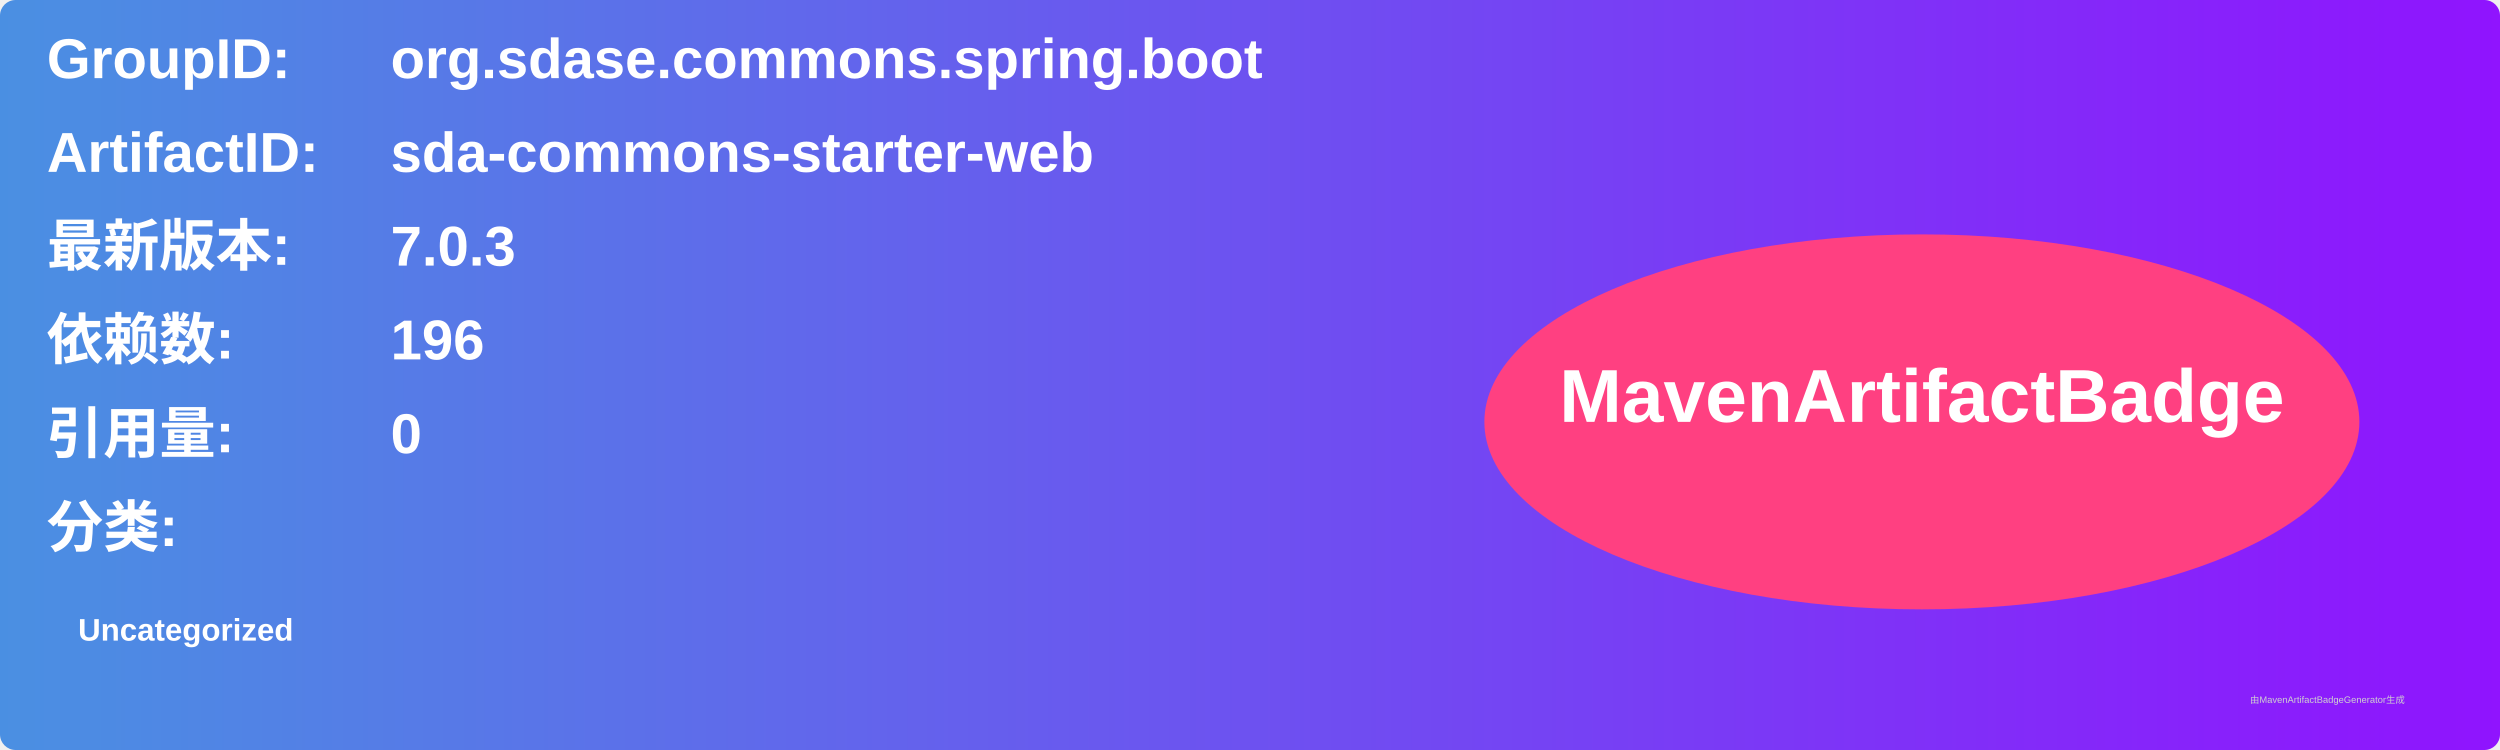
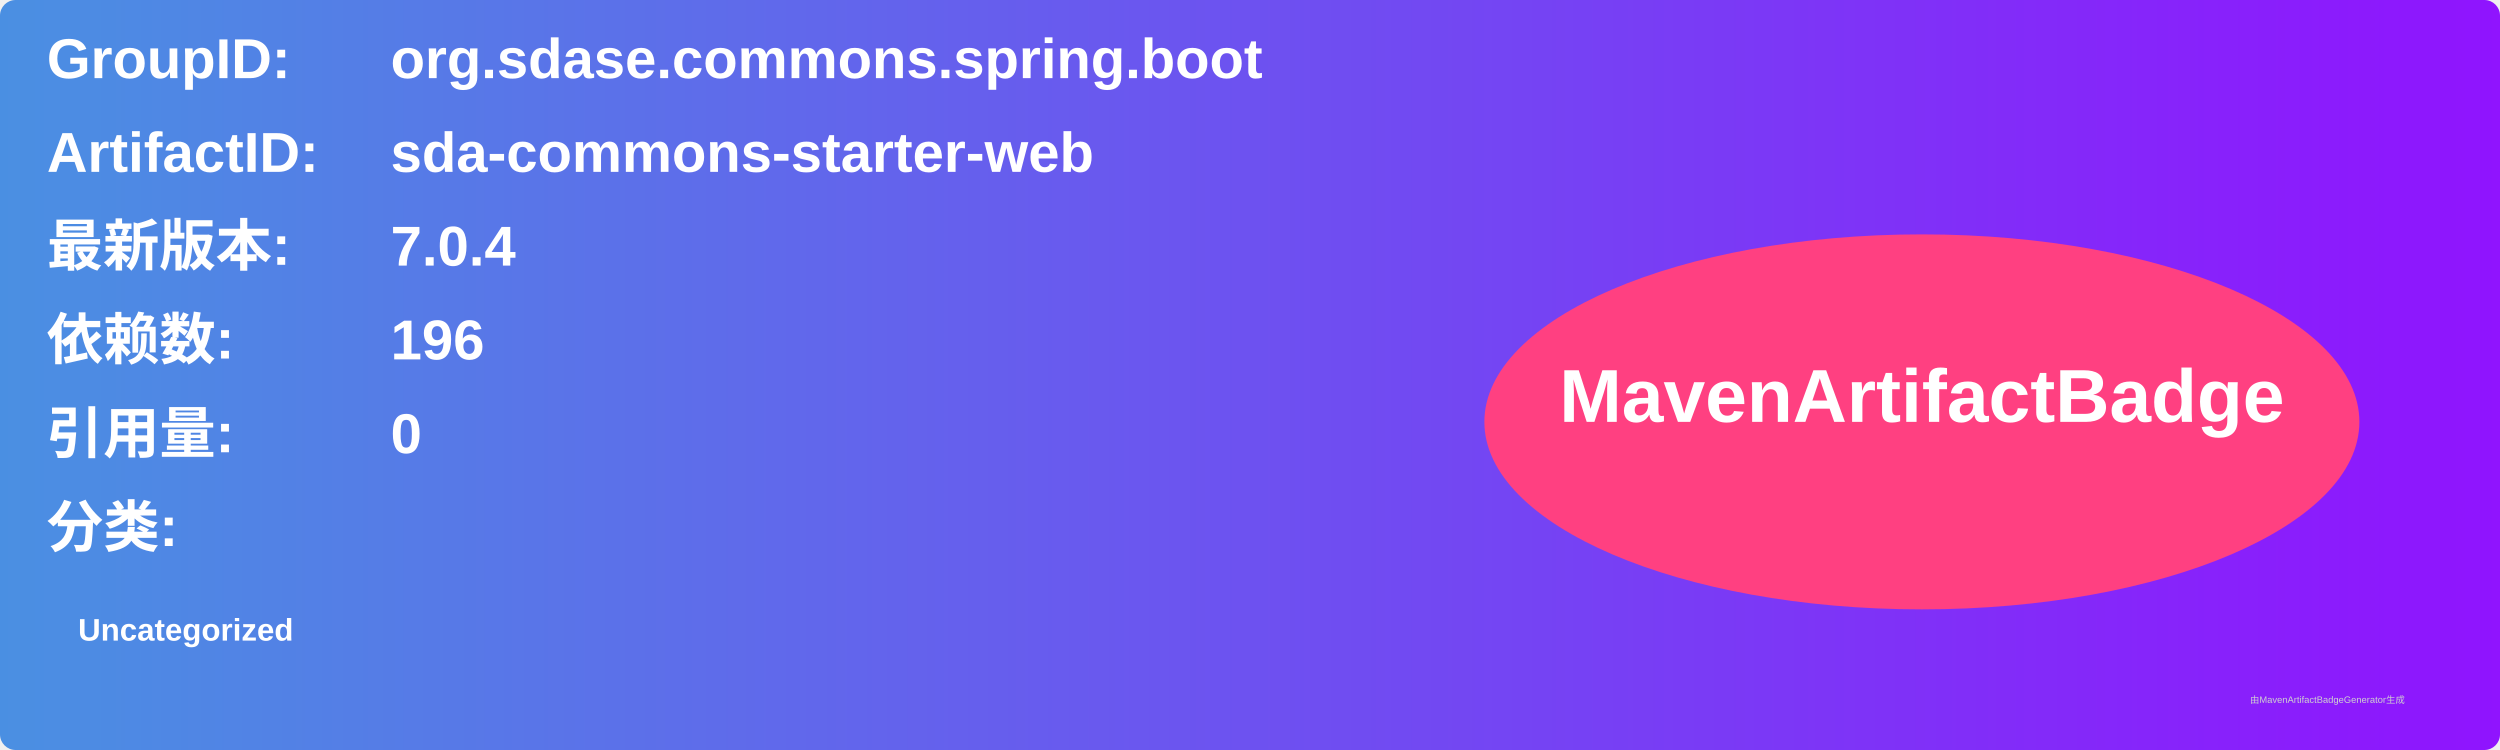
<svg xmlns="http://www.w3.org/2000/svg" width="800" height="240" viewBox="0 0 800 240">
  <linearGradient id="grad" x1="0%" y1="0%" x2="100%" y2="0%">
    <stop offset="0%" stop-color="#4a90e2" />
    <stop offset="100%" stop-color="#9013fe" />
  </linearGradient>
  <rect width="100%" height="100%" rx="5" ry="5" fill="url(#grad)" />
  <g transform="translate(15, 15)">
    <text x="0" y="10" font-family="Arial" font-size="18" fill="white" font-weight="bold" width="260">GroupID:</text>
    <text x="110" y="10" font-family="Arial" font-size="18" fill="white" font-weight="bold" width="460">org.sdase.commons.spring.boot</text>
    <text x="0" y="40" font-family="Arial" font-size="18" fill="white" font-weight="bold" width="260">ArtifactID:</text>
    <text x="110" y="40" font-family="Arial" font-size="18" fill="white" font-weight="bold" width="460">sda-commons-starter-web</text>
    <text x="0" y="70" font-family="Arial" font-size="18" fill="white" font-weight="bold">最新版本:</text>
    <text x="110" y="70" font-family="Arial" font-size="18" fill="white" font-weight="bold">
-       <tspan font-weight="bold">7.0.3</tspan>
+       <tspan font-weight="bold">7.0.4</tspan>
    </text>
    <text x="0" y="100" font-family="Arial" font-size="18" fill="white" font-weight="bold">依赖数: </text>
    <text x="110" y="100" font-family="Arial" font-size="18" fill="white">
      <tspan font-weight="bold">196</tspan>
    </text>
    <text x="0" y="130" font-family="Arial" font-size="18" fill="white" font-weight="bold">引用量: </text>
    <text x="110" y="130" font-family="Arial" font-size="18" fill="white">
      <tspan font-weight="bold">0</tspan>
    </text>
    <text x="0" y="160" font-family="Arial" font-size="18" fill="white" font-weight="bold">分类:</text>
    <text x="10" y="190" font-family="Arial" font-size="10" fill="white">
      <tspan font-weight="bold">Uncategorized</tspan>
    </text>
    <ellipse cx="600" cy="120" rx="140" ry="60" fill="#ff4081" />
    <text x="600" y="120" text-anchor="middle" font-family="Arial" font-size="24" fill="white" font-weight="bold">MavenArtifactBadge</text>
  </g>
  <text x="720" y="225" font-family="Arial" font-size="3" fill="#d0d0d0">由MavenArtifactBadgeGenerator生成</text>
</svg>
